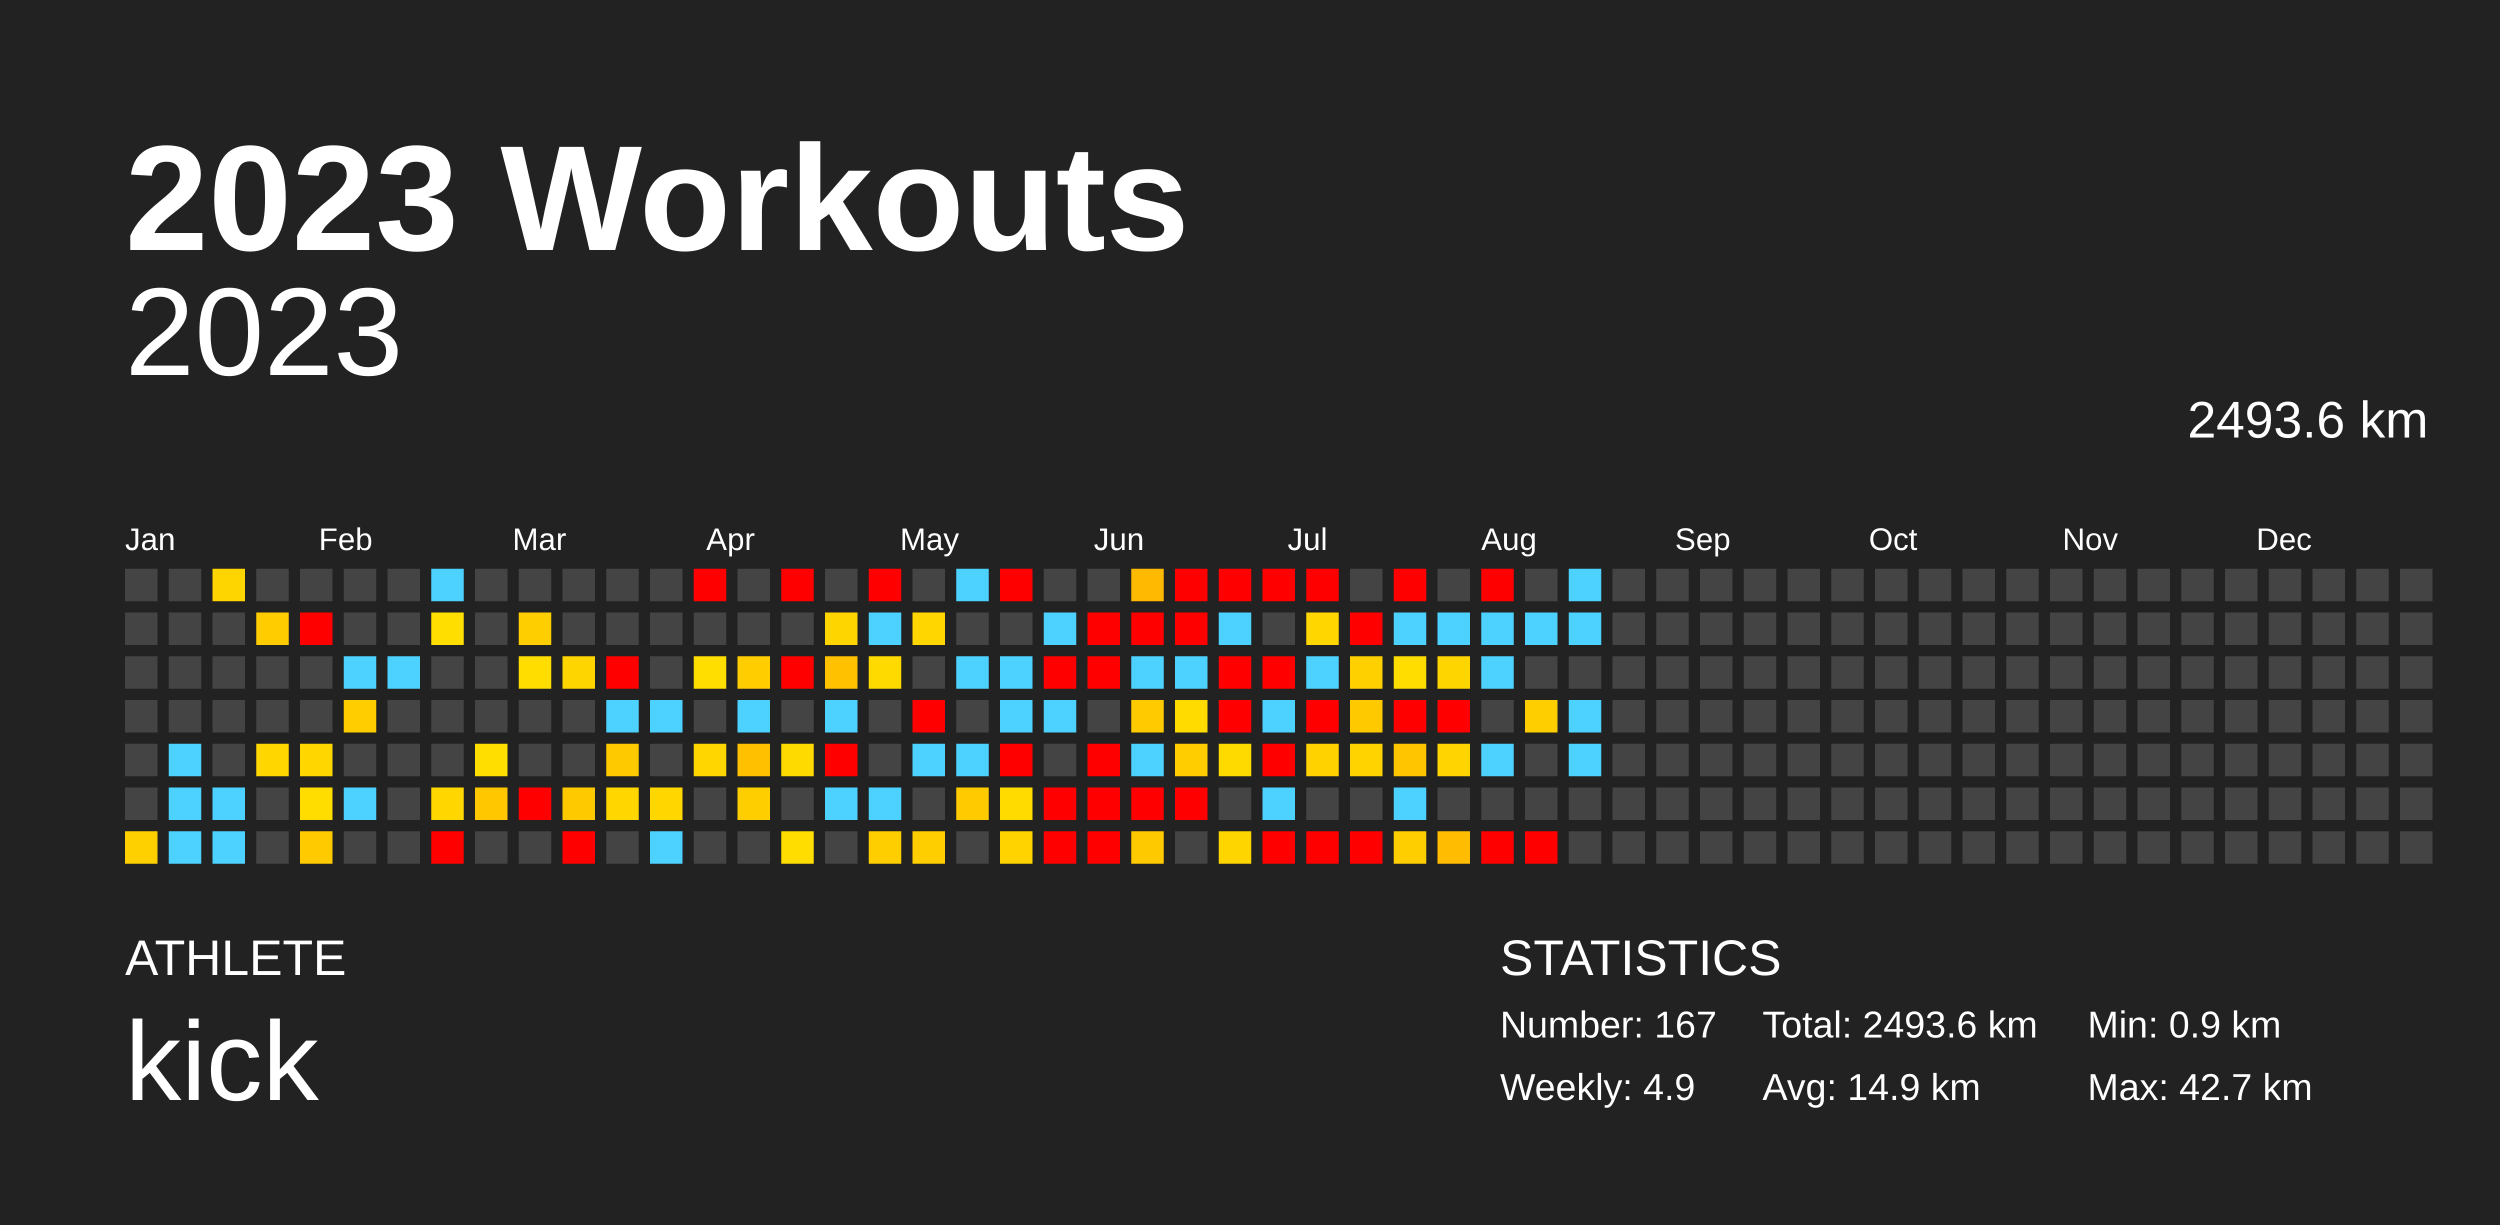
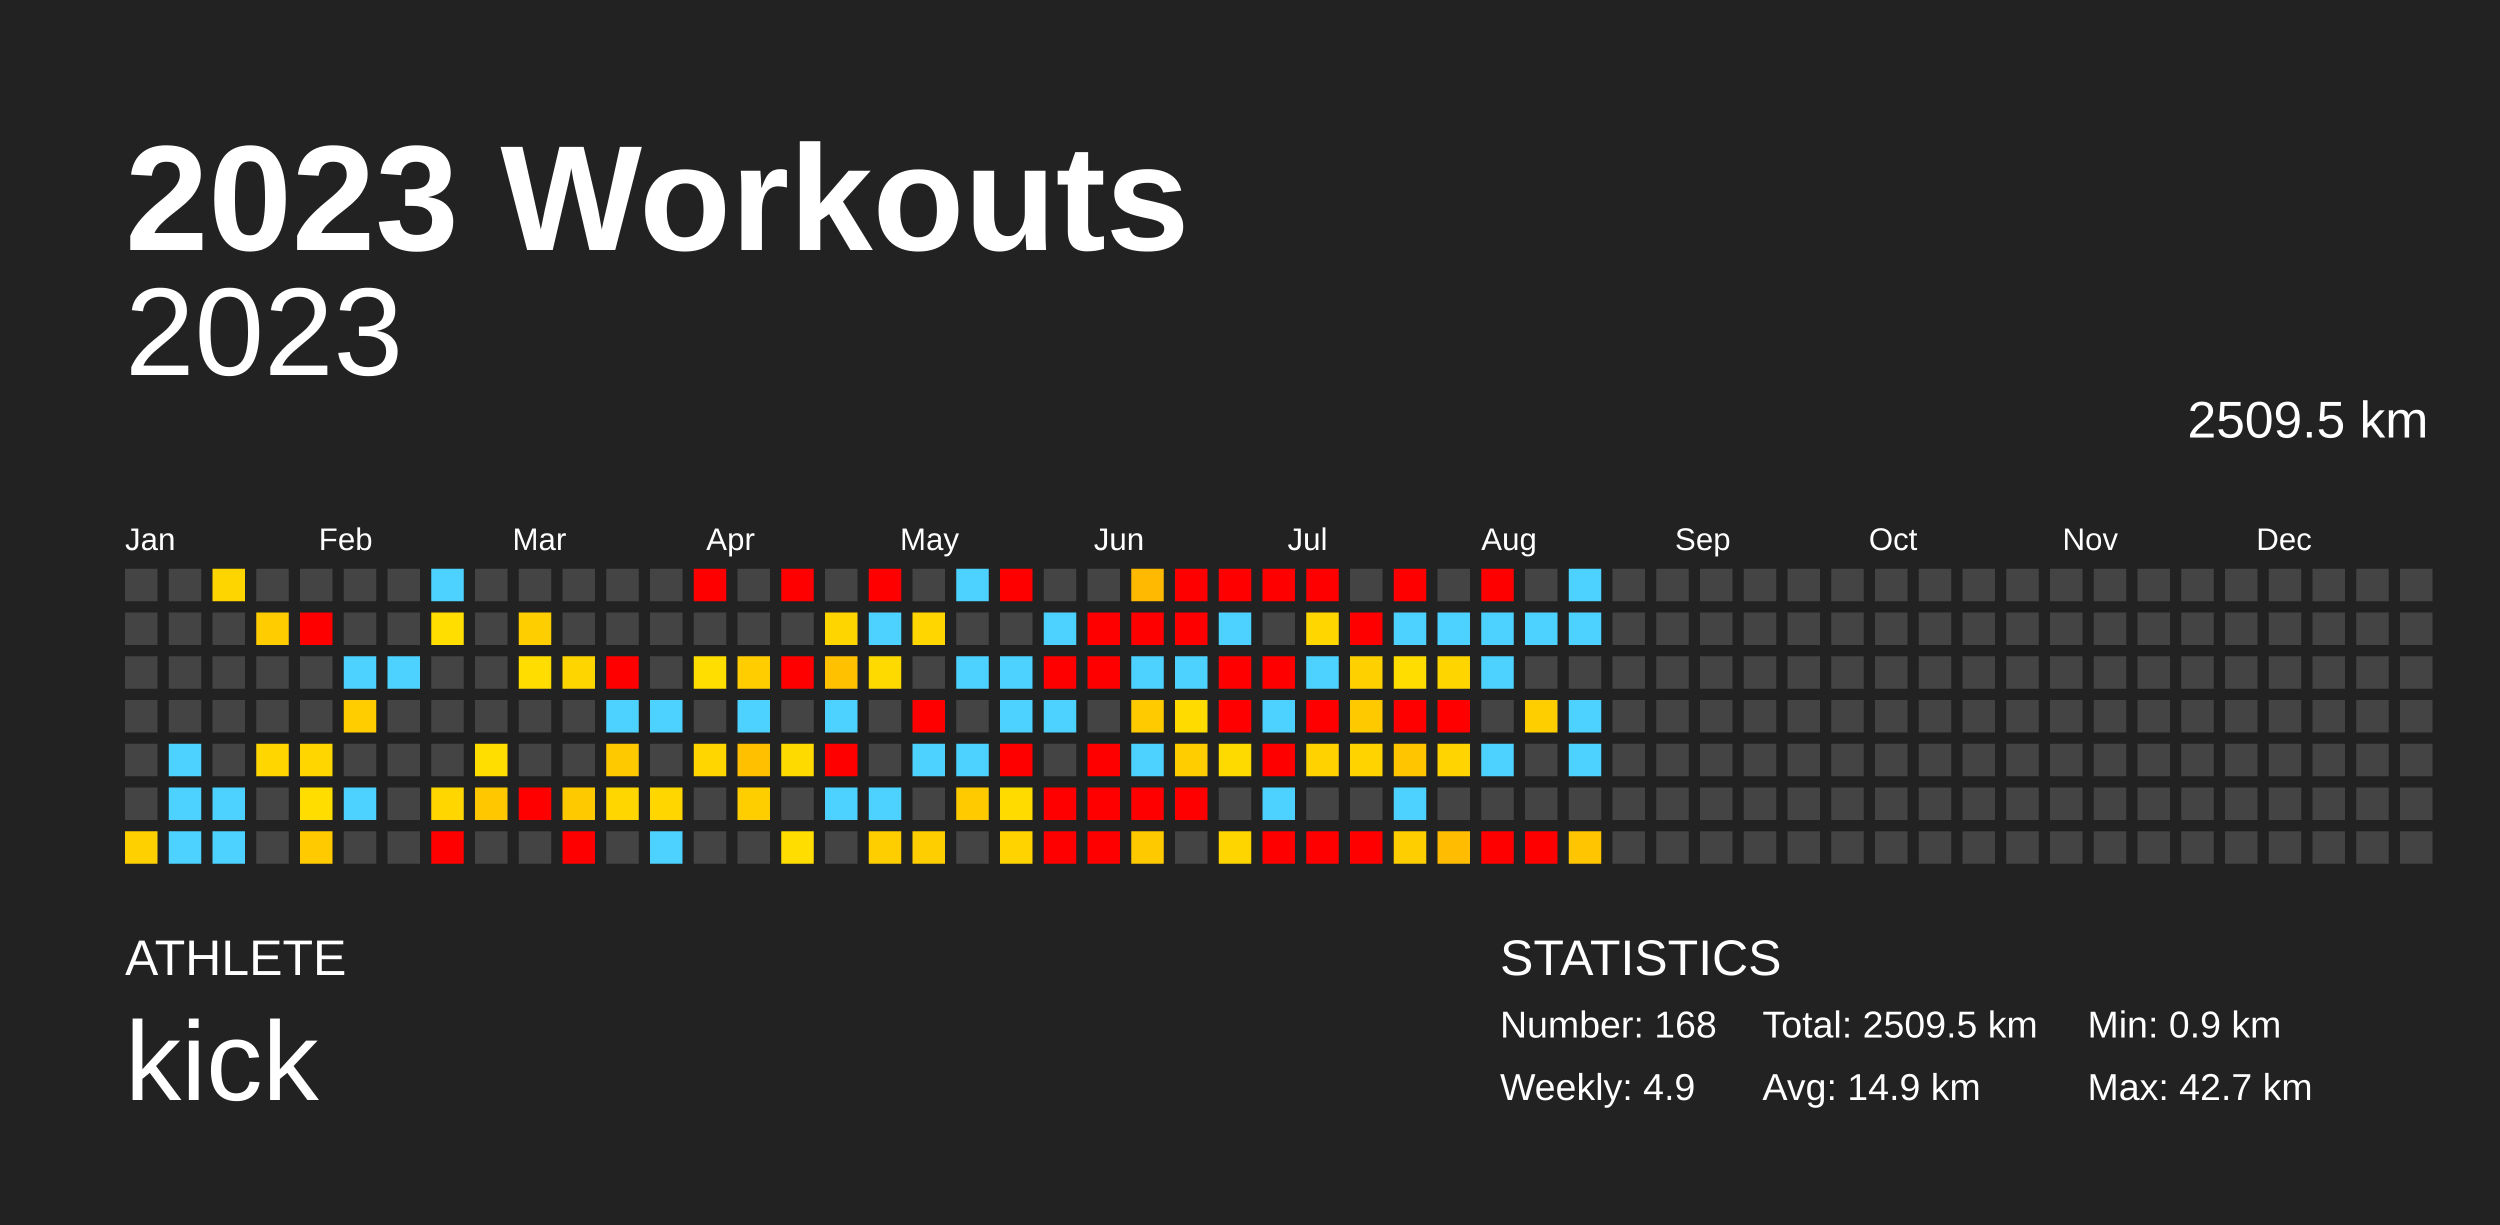
<svg xmlns="http://www.w3.org/2000/svg" baseProfile="full" height="98mm" version="1.1" viewBox="0,0,200,98" width="200mm">
  <defs />
  <rect fill="#222222" height="98" width="200" x="0" y="0" />
  <text fill="#FFFFFF" style="font-size:12px; font-family:Arial; font-weight:bold;" x="10" y="20">2023 Workouts</text>
  <text fill="#FFFFFF" style="font-size:4px; font-family:Arial" x="10" y="78">ATHLETE</text>
  <text fill="#FFFFFF" style="font-size:9px; font-family:Arial" x="10" y="88">kick</text>
  <text fill="#FFFFFF" style="font-size:4px; font-family:Arial" x="120" y="78">STATISTICS</text>
-   <text fill="#FFFFFF" style="font-size:3px; font-family:Arial" x="120" y="83">Number: 167</text>
+   <text fill="#FFFFFF" style="font-size:3px; font-family:Arial" x="120" y="83">Number: 168</text>
  <text fill="#FFFFFF" style="font-size:3px; font-family:Arial" x="120" y="88">Weekly: 4.9</text>
-   <text fill="#FFFFFF" style="font-size:3px; font-family:Arial" x="141" y="83">Total: 2493.6 km</text>
+   <text fill="#FFFFFF" style="font-size:3px; font-family:Arial" x="141" y="83">Total: 2509.5 km</text>
  <text fill="#FFFFFF" style="font-size:3px; font-family:Arial" x="141" y="88">Avg: 14.9 km</text>
  <text fill="#FFFFFF" style="font-size:3px; font-family:Arial" x="167" y="83">Min: 0.9 km</text>
  <text fill="#FFFFFF" style="font-size:3px; font-family:Arial" x="167" y="88">Max: 42.7 km</text>
  <text alignment-baseline="hanging" fill="#FFFFFF" style="font-size:10.0px; font-family:Arial;" x="10" y="30">2023</text>
-   <text alignment-baseline="hanging" fill="#FFFFFF" style="font-size:4.125px; font-family:Arial;" x="175" y="35">2493.6 km</text>
+   <text alignment-baseline="hanging" fill="#FFFFFF" style="font-size:4.125px; font-family:Arial;" x="175" y="35">2509.5 km</text>
  <text fill="#FFFFFF" style="font-size:2.5px; font-family:Arial" x="10.0" y="44">Jan</text>
  <text fill="#FFFFFF" style="font-size:2.5px; font-family:Arial" x="25.5" y="44">Feb</text>
  <text fill="#FFFFFF" style="font-size:2.5px; font-family:Arial" x="41.0" y="44">Mar</text>
  <text fill="#FFFFFF" style="font-size:2.5px; font-family:Arial" x="56.5" y="44">Apr</text>
  <text fill="#FFFFFF" style="font-size:2.5px; font-family:Arial" x="72.0" y="44">May</text>
  <text fill="#FFFFFF" style="font-size:2.5px; font-family:Arial" x="87.5" y="44">Jun</text>
  <text fill="#FFFFFF" style="font-size:2.5px; font-family:Arial" x="103.0" y="44">Jul</text>
  <text fill="#FFFFFF" style="font-size:2.5px; font-family:Arial" x="118.5" y="44">Aug</text>
  <text fill="#FFFFFF" style="font-size:2.5px; font-family:Arial" x="134.0" y="44">Sep</text>
  <text fill="#FFFFFF" style="font-size:2.5px; font-family:Arial" x="149.5" y="44">Oct</text>
  <text fill="#FFFFFF" style="font-size:2.5px; font-family:Arial" x="165.0" y="44">Nov</text>
  <text fill="#FFFFFF" style="font-size:2.5px; font-family:Arial" x="180.5" y="44">Dec</text>
  <rect fill="#444444" height="2.6" width="2.6" x="10.0" y="45.5" />
  <rect fill="#444444" height="2.6" width="2.6" x="10.0" y="49.0" />
  <rect fill="#444444" height="2.6" width="2.6" x="10.0" y="52.5" />
  <rect fill="#444444" height="2.6" width="2.6" x="10.0" y="56.0" />
  <rect fill="#444444" height="2.6" width="2.6" x="10.0" y="59.5" />
  <rect fill="#444444" height="2.6" width="2.6" x="10.0" y="63.0" />
  <rect fill="#ffd000" height="2.6" width="2.6" x="10.0" y="66.5" />
  <rect fill="#444444" height="2.6" width="2.6" x="13.5" y="45.5" />
  <rect fill="#444444" height="2.6" width="2.6" x="13.5" y="49.0" />
  <rect fill="#444444" height="2.6" width="2.6" x="13.5" y="52.5" />
  <rect fill="#444444" height="2.6" width="2.6" x="13.5" y="56.0" />
  <rect fill="#4dd2ff" height="2.6" width="2.6" x="13.5" y="59.5" />
  <rect fill="#4dd2ff" height="2.6" width="2.6" x="13.5" y="63.0" />
  <rect fill="#4dd2ff" height="2.6" width="2.6" x="13.5" y="66.5" />
  <rect fill="#ffd500" height="2.6" width="2.6" x="17.0" y="45.5" />
  <rect fill="#444444" height="2.6" width="2.6" x="17.0" y="49.0" />
  <rect fill="#444444" height="2.6" width="2.6" x="17.0" y="52.5" />
  <rect fill="#444444" height="2.6" width="2.6" x="17.0" y="56.0" />
  <rect fill="#444444" height="2.6" width="2.6" x="17.0" y="59.5" />
  <rect fill="#4dd2ff" height="2.6" width="2.6" x="17.0" y="63.0" />
  <rect fill="#4dd2ff" height="2.6" width="2.6" x="17.0" y="66.5" />
  <rect fill="#444444" height="2.6" width="2.6" x="20.5" y="45.5" />
  <rect fill="#ffcc00" height="2.6" width="2.6" x="20.5" y="49.0" />
  <rect fill="#444444" height="2.6" width="2.6" x="20.5" y="52.5" />
  <rect fill="#444444" height="2.6" width="2.6" x="20.5" y="56.0" />
  <rect fill="#ffd600" height="2.6" width="2.6" x="20.5" y="59.5" />
  <rect fill="#444444" height="2.6" width="2.6" x="20.5" y="63.0" />
  <rect fill="#444444" height="2.6" width="2.6" x="20.5" y="66.5" />
  <rect fill="#444444" height="2.6" width="2.6" x="24.0" y="45.5" />
  <rect fill="red" height="2.6" width="2.6" x="24.0" y="49.0" />
  <rect fill="#444444" height="2.6" width="2.6" x="24.0" y="52.5" />
  <rect fill="#444444" height="2.6" width="2.6" x="24.0" y="56.0" />
  <rect fill="#ffd600" height="2.6" width="2.6" x="24.0" y="59.5" />
  <rect fill="#ffdd00" height="2.6" width="2.6" x="24.0" y="63.0" />
  <rect fill="#ffca00" height="2.6" width="2.6" x="24.0" y="66.5" />
  <rect fill="#444444" height="2.6" width="2.6" x="27.5" y="45.5" />
  <rect fill="#444444" height="2.6" width="2.6" x="27.5" y="49.0" />
  <rect fill="#4dd2ff" height="2.6" width="2.6" x="27.5" y="52.5" />
  <rect fill="#ffcd00" height="2.6" width="2.6" x="27.5" y="56.0" />
  <rect fill="#444444" height="2.6" width="2.6" x="27.5" y="59.5" />
  <rect fill="#4dd2ff" height="2.6" width="2.6" x="27.5" y="63.0" />
  <rect fill="#444444" height="2.6" width="2.6" x="27.5" y="66.5" />
  <rect fill="#444444" height="2.6" width="2.6" x="31.0" y="45.5" />
  <rect fill="#444444" height="2.6" width="2.6" x="31.0" y="49.0" />
  <rect fill="#4dd2ff" height="2.6" width="2.6" x="31.0" y="52.5" />
  <rect fill="#444444" height="2.6" width="2.6" x="31.0" y="56.0" />
  <rect fill="#444444" height="2.6" width="2.6" x="31.0" y="59.5" />
  <rect fill="#444444" height="2.6" width="2.6" x="31.0" y="63.0" />
  <rect fill="#444444" height="2.6" width="2.6" x="31.0" y="66.5" />
  <rect fill="#4dd2ff" height="2.6" width="2.6" x="34.5" y="45.5" />
  <rect fill="#ffde00" height="2.6" width="2.6" x="34.5" y="49.0" />
  <rect fill="#444444" height="2.6" width="2.6" x="34.5" y="52.5" />
  <rect fill="#444444" height="2.6" width="2.6" x="34.5" y="56.0" />
  <rect fill="#444444" height="2.6" width="2.6" x="34.5" y="59.5" />
  <rect fill="#ffd600" height="2.6" width="2.6" x="34.5" y="63.0" />
  <rect fill="red" height="2.6" width="2.6" x="34.5" y="66.5" />
  <rect fill="#444444" height="2.6" width="2.6" x="38.0" y="45.5" />
  <rect fill="#444444" height="2.6" width="2.6" x="38.0" y="49.0" />
  <rect fill="#444444" height="2.6" width="2.6" x="38.0" y="52.5" />
  <rect fill="#444444" height="2.6" width="2.6" x="38.0" y="56.0" />
  <rect fill="#ffde00" height="2.6" width="2.6" x="38.0" y="59.5" />
  <rect fill="#ffc700" height="2.6" width="2.6" x="38.0" y="63.0" />
  <rect fill="#444444" height="2.6" width="2.6" x="38.0" y="66.5" />
  <rect fill="#444444" height="2.6" width="2.6" x="41.5" y="45.5" />
  <rect fill="#ffce00" height="2.6" width="2.6" x="41.5" y="49.0" />
  <rect fill="#ffdd00" height="2.6" width="2.6" x="41.5" y="52.5" />
  <rect fill="#444444" height="2.6" width="2.6" x="41.5" y="56.0" />
  <rect fill="#444444" height="2.6" width="2.6" x="41.5" y="59.5" />
  <rect fill="red" height="2.6" width="2.6" x="41.5" y="63.0" />
  <rect fill="#444444" height="2.6" width="2.6" x="41.5" y="66.5" />
  <rect fill="#444444" height="2.6" width="2.6" x="45.0" y="45.5" />
  <rect fill="#444444" height="2.6" width="2.6" x="45.0" y="49.0" />
  <rect fill="#ffd500" height="2.6" width="2.6" x="45.0" y="52.5" />
  <rect fill="#444444" height="2.6" width="2.6" x="45.0" y="56.0" />
  <rect fill="#444444" height="2.6" width="2.6" x="45.0" y="59.5" />
  <rect fill="#ffc900" height="2.6" width="2.6" x="45.0" y="63.0" />
  <rect fill="red" height="2.6" width="2.6" x="45.0" y="66.5" />
  <rect fill="#444444" height="2.6" width="2.6" x="48.5" y="45.5" />
  <rect fill="#444444" height="2.6" width="2.6" x="48.5" y="49.0" />
  <rect fill="red" height="2.6" width="2.6" x="48.5" y="52.5" />
  <rect fill="#4dd2ff" height="2.6" width="2.6" x="48.5" y="56.0" />
  <rect fill="#ffc900" height="2.6" width="2.6" x="48.5" y="59.5" />
  <rect fill="#ffd600" height="2.6" width="2.6" x="48.5" y="63.0" />
  <rect fill="#444444" height="2.6" width="2.6" x="48.5" y="66.5" />
  <rect fill="#444444" height="2.6" width="2.6" x="52.0" y="45.5" />
  <rect fill="#444444" height="2.6" width="2.6" x="52.0" y="49.0" />
  <rect fill="#444444" height="2.6" width="2.6" x="52.0" y="52.5" />
  <rect fill="#4dd2ff" height="2.6" width="2.6" x="52.0" y="56.0" />
  <rect fill="#444444" height="2.6" width="2.6" x="52.0" y="59.5" />
  <rect fill="#ffd600" height="2.6" width="2.6" x="52.0" y="63.0" />
  <rect fill="#4dd2ff" height="2.6" width="2.6" x="52.0" y="66.5" />
  <rect fill="red" height="2.6" width="2.6" x="55.5" y="45.5" />
  <rect fill="#444444" height="2.6" width="2.6" x="55.5" y="49.0" />
  <rect fill="#ffde00" height="2.6" width="2.6" x="55.5" y="52.5" />
  <rect fill="#444444" height="2.6" width="2.6" x="55.5" y="56.0" />
  <rect fill="#ffd600" height="2.6" width="2.6" x="55.5" y="59.5" />
  <rect fill="#444444" height="2.6" width="2.6" x="55.5" y="63.0" />
  <rect fill="#444444" height="2.6" width="2.6" x="55.5" y="66.5" />
  <rect fill="#444444" height="2.6" width="2.6" x="59.0" y="45.5" />
  <rect fill="#444444" height="2.6" width="2.6" x="59.0" y="49.0" />
  <rect fill="#ffcd00" height="2.6" width="2.6" x="59.0" y="52.5" />
  <rect fill="#4dd2ff" height="2.6" width="2.6" x="59.0" y="56.0" />
  <rect fill="#ffc000" height="2.6" width="2.6" x="59.0" y="59.5" />
  <rect fill="#ffce00" height="2.6" width="2.6" x="59.0" y="63.0" />
  <rect fill="#444444" height="2.6" width="2.6" x="59.0" y="66.5" />
  <rect fill="red" height="2.6" width="2.6" x="62.5" y="45.5" />
  <rect fill="#444444" height="2.6" width="2.6" x="62.5" y="49.0" />
  <rect fill="red" height="2.6" width="2.6" x="62.5" y="52.5" />
  <rect fill="#444444" height="2.6" width="2.6" x="62.5" y="56.0" />
  <rect fill="#ffda00" height="2.6" width="2.6" x="62.5" y="59.5" />
  <rect fill="#444444" height="2.6" width="2.6" x="62.5" y="63.0" />
  <rect fill="#ffdd00" height="2.6" width="2.6" x="62.5" y="66.5" />
  <rect fill="#444444" height="2.6" width="2.6" x="66.0" y="45.5" />
  <rect fill="#ffd500" height="2.6" width="2.6" x="66.0" y="49.0" />
  <rect fill="#ffc100" height="2.6" width="2.6" x="66.0" y="52.5" />
  <rect fill="#4dd2ff" height="2.6" width="2.6" x="66.0" y="56.0" />
  <rect fill="red" height="2.6" width="2.6" x="66.0" y="59.5" />
  <rect fill="#4dd2ff" height="2.6" width="2.6" x="66.0" y="63.0" />
  <rect fill="#444444" height="2.6" width="2.6" x="66.0" y="66.5" />
  <rect fill="red" height="2.6" width="2.6" x="69.5" y="45.5" />
  <rect fill="#4dd2ff" height="2.6" width="2.6" x="69.5" y="49.0" />
  <rect fill="#ffda00" height="2.6" width="2.6" x="69.5" y="52.5" />
  <rect fill="#444444" height="2.6" width="2.6" x="69.5" y="56.0" />
  <rect fill="#444444" height="2.6" width="2.6" x="69.5" y="59.5" />
  <rect fill="#4dd2ff" height="2.6" width="2.6" x="69.5" y="63.0" />
  <rect fill="#ffce00" height="2.6" width="2.6" x="69.5" y="66.5" />
  <rect fill="#444444" height="2.6" width="2.6" x="73.0" y="45.5" />
  <rect fill="#ffd600" height="2.6" width="2.6" x="73.0" y="49.0" />
  <rect fill="#444444" height="2.6" width="2.6" x="73.0" y="52.5" />
  <rect fill="red" height="2.6" width="2.6" x="73.0" y="56.0" />
  <rect fill="#4dd2ff" height="2.6" width="2.6" x="73.0" y="59.5" />
  <rect fill="#444444" height="2.6" width="2.6" x="73.0" y="63.0" />
  <rect fill="#ffce00" height="2.6" width="2.6" x="73.0" y="66.5" />
  <rect fill="#4dd2ff" height="2.6" width="2.6" x="76.5" y="45.5" />
  <rect fill="#444444" height="2.6" width="2.6" x="76.5" y="49.0" />
  <rect fill="#4dd2ff" height="2.6" width="2.6" x="76.5" y="52.5" />
  <rect fill="#444444" height="2.6" width="2.6" x="76.5" y="56.0" />
  <rect fill="#4dd2ff" height="2.6" width="2.6" x="76.5" y="59.5" />
  <rect fill="#ffca00" height="2.6" width="2.6" x="76.5" y="63.0" />
  <rect fill="#444444" height="2.6" width="2.6" x="76.5" y="66.5" />
  <rect fill="red" height="2.6" width="2.6" x="80.0" y="45.5" />
  <rect fill="#444444" height="2.6" width="2.6" x="80.0" y="49.0" />
  <rect fill="#4dd2ff" height="2.6" width="2.6" x="80.0" y="52.5" />
  <rect fill="#4dd2ff" height="2.6" width="2.6" x="80.0" y="56.0" />
  <rect fill="red" height="2.6" width="2.6" x="80.0" y="59.5" />
  <rect fill="#ffdb00" height="2.6" width="2.6" x="80.0" y="63.0" />
  <rect fill="#ffd300" height="2.6" width="2.6" x="80.0" y="66.5" />
  <rect fill="#444444" height="2.6" width="2.6" x="83.5" y="45.5" />
  <rect fill="#4dd2ff" height="2.6" width="2.6" x="83.5" y="49.0" />
  <rect fill="red" height="2.6" width="2.6" x="83.5" y="52.5" />
  <rect fill="#4dd2ff" height="2.6" width="2.6" x="83.5" y="56.0" />
  <rect fill="#444444" height="2.6" width="2.6" x="83.5" y="59.5" />
  <rect fill="red" height="2.6" width="2.6" x="83.5" y="63.0" />
  <rect fill="red" height="2.6" width="2.6" x="83.5" y="66.5" />
  <rect fill="#444444" height="2.6" width="2.6" x="87.0" y="45.5" />
  <rect fill="red" height="2.6" width="2.6" x="87.0" y="49.0" />
  <rect fill="red" height="2.6" width="2.6" x="87.0" y="52.5" />
  <rect fill="#444444" height="2.6" width="2.6" x="87.0" y="56.0" />
  <rect fill="red" height="2.6" width="2.6" x="87.0" y="59.5" />
  <rect fill="red" height="2.6" width="2.6" x="87.0" y="63.0" />
  <rect fill="red" height="2.6" width="2.6" x="87.0" y="66.5" />
  <rect fill="#ffb900" height="2.6" width="2.6" x="90.5" y="45.5" />
  <rect fill="red" height="2.6" width="2.6" x="90.5" y="49.0" />
  <rect fill="#4dd2ff" height="2.6" width="2.6" x="90.5" y="52.5" />
  <rect fill="#ffca00" height="2.6" width="2.6" x="90.5" y="56.0" />
  <rect fill="#4dd2ff" height="2.6" width="2.6" x="90.5" y="59.5" />
  <rect fill="red" height="2.6" width="2.6" x="90.5" y="63.0" />
  <rect fill="#ffc900" height="2.6" width="2.6" x="90.5" y="66.5" />
  <rect fill="red" height="2.6" width="2.6" x="94.0" y="45.5" />
  <rect fill="red" height="2.6" width="2.6" x="94.0" y="49.0" />
  <rect fill="#4dd2ff" height="2.6" width="2.6" x="94.0" y="52.5" />
  <rect fill="#ffdb00" height="2.6" width="2.6" x="94.0" y="56.0" />
  <rect fill="#ffcd00" height="2.6" width="2.6" x="94.0" y="59.5" />
  <rect fill="red" height="2.6" width="2.6" x="94.0" y="63.0" />
  <rect fill="#444444" height="2.6" width="2.6" x="94.0" y="66.5" />
  <rect fill="red" height="2.6" width="2.6" x="97.5" y="45.5" />
  <rect fill="#4dd2ff" height="2.6" width="2.6" x="97.5" y="49.0" />
  <rect fill="red" height="2.6" width="2.6" x="97.5" y="52.5" />
  <rect fill="red" height="2.6" width="2.6" x="97.5" y="56.0" />
  <rect fill="#ffda00" height="2.6" width="2.6" x="97.5" y="59.5" />
  <rect fill="#444444" height="2.6" width="2.6" x="97.5" y="63.0" />
  <rect fill="#ffd500" height="2.6" width="2.6" x="97.5" y="66.5" />
  <rect fill="red" height="2.6" width="2.6" x="101.0" y="45.5" />
  <rect fill="#444444" height="2.6" width="2.6" x="101.0" y="49.0" />
  <rect fill="red" height="2.6" width="2.6" x="101.0" y="52.5" />
  <rect fill="#4dd2ff" height="2.6" width="2.6" x="101.0" y="56.0" />
  <rect fill="red" height="2.6" width="2.6" x="101.0" y="59.5" />
  <rect fill="#4dd2ff" height="2.6" width="2.6" x="101.0" y="63.0" />
  <rect fill="red" height="2.6" width="2.6" x="101.0" y="66.5" />
  <rect fill="red" height="2.6" width="2.6" x="104.5" y="45.5" />
  <rect fill="#ffd600" height="2.6" width="2.6" x="104.5" y="49.0" />
  <rect fill="#4dd2ff" height="2.6" width="2.6" x="104.5" y="52.5" />
  <rect fill="red" height="2.6" width="2.6" x="104.5" y="56.0" />
  <rect fill="#ffd200" height="2.6" width="2.6" x="104.5" y="59.5" />
  <rect fill="#444444" height="2.6" width="2.6" x="104.5" y="63.0" />
  <rect fill="red" height="2.6" width="2.6" x="104.5" y="66.5" />
  <rect fill="#444444" height="2.6" width="2.6" x="108.0" y="45.5" />
  <rect fill="red" height="2.6" width="2.6" x="108.0" y="49.0" />
  <rect fill="#ffd000" height="2.6" width="2.6" x="108.0" y="52.5" />
  <rect fill="#ffc900" height="2.6" width="2.6" x="108.0" y="56.0" />
  <rect fill="#ffd300" height="2.6" width="2.6" x="108.0" y="59.5" />
  <rect fill="#444444" height="2.6" width="2.6" x="108.0" y="63.0" />
  <rect fill="red" height="2.6" width="2.6" x="108.0" y="66.5" />
  <rect fill="red" height="2.6" width="2.6" x="111.5" y="45.5" />
  <rect fill="#4dd2ff" height="2.6" width="2.6" x="111.5" y="49.0" />
  <rect fill="#ffdd00" height="2.6" width="2.6" x="111.5" y="52.5" />
  <rect fill="red" height="2.6" width="2.6" x="111.5" y="56.0" />
  <rect fill="#ffc600" height="2.6" width="2.6" x="111.5" y="59.5" />
  <rect fill="#4dd2ff" height="2.6" width="2.6" x="111.5" y="63.0" />
  <rect fill="#ffce00" height="2.6" width="2.6" x="111.5" y="66.5" />
  <rect fill="#444444" height="2.6" width="2.6" x="115.0" y="45.5" />
  <rect fill="#4dd2ff" height="2.6" width="2.6" x="115.0" y="49.0" />
  <rect fill="#ffd500" height="2.6" width="2.6" x="115.0" y="52.5" />
  <rect fill="red" height="2.6" width="2.6" x="115.0" y="56.0" />
  <rect fill="#ffd400" height="2.6" width="2.6" x="115.0" y="59.5" />
  <rect fill="#444444" height="2.6" width="2.6" x="115.0" y="63.0" />
  <rect fill="#ffbc00" height="2.6" width="2.6" x="115.0" y="66.5" />
  <rect fill="red" height="2.6" width="2.6" x="118.5" y="45.5" />
  <rect fill="#4dd2ff" height="2.6" width="2.6" x="118.5" y="49.0" />
  <rect fill="#4dd2ff" height="2.6" width="2.6" x="118.5" y="52.5" />
  <rect fill="#444444" height="2.6" width="2.6" x="118.5" y="56.0" />
  <rect fill="#4dd2ff" height="2.6" width="2.6" x="118.5" y="59.5" />
  <rect fill="#444444" height="2.6" width="2.6" x="118.5" y="63.0" />
  <rect fill="red" height="2.6" width="2.6" x="118.5" y="66.5" />
  <rect fill="#444444" height="2.6" width="2.6" x="122.0" y="45.5" />
  <rect fill="#4dd2ff" height="2.6" width="2.6" x="122.0" y="49.0" />
  <rect fill="#444444" height="2.6" width="2.6" x="122.0" y="52.5" />
  <rect fill="#ffce00" height="2.6" width="2.6" x="122.0" y="56.0" />
  <rect fill="#444444" height="2.6" width="2.6" x="122.0" y="59.5" />
  <rect fill="#444444" height="2.6" width="2.6" x="122.0" y="63.0" />
  <rect fill="red" height="2.6" width="2.6" x="122.0" y="66.5" />
  <rect fill="#4dd2ff" height="2.6" width="2.6" x="125.5" y="45.5" />
  <rect fill="#4dd2ff" height="2.6" width="2.6" x="125.5" y="49.0" />
  <rect fill="#444444" height="2.6" width="2.6" x="125.5" y="52.5" />
  <rect fill="#4dd2ff" height="2.6" width="2.6" x="125.5" y="56.0" />
  <rect fill="#4dd2ff" height="2.6" width="2.6" x="125.5" y="59.5" />
  <rect fill="#444444" height="2.6" width="2.6" x="125.5" y="63.0" />
-   <rect fill="#444444" height="2.6" width="2.6" x="125.5" y="66.5" />
+   <rect fill="#ffc500" height="2.6" width="2.6" x="125.5" y="66.5" />
  <rect fill="#444444" height="2.6" width="2.6" x="129.0" y="45.5" />
  <rect fill="#444444" height="2.6" width="2.6" x="129.0" y="49.0" />
  <rect fill="#444444" height="2.6" width="2.6" x="129.0" y="52.5" />
  <rect fill="#444444" height="2.6" width="2.6" x="129.0" y="56.0" />
  <rect fill="#444444" height="2.6" width="2.6" x="129.0" y="59.5" />
  <rect fill="#444444" height="2.6" width="2.6" x="129.0" y="63.0" />
  <rect fill="#444444" height="2.6" width="2.6" x="129.0" y="66.5" />
  <rect fill="#444444" height="2.6" width="2.6" x="132.5" y="45.5" />
  <rect fill="#444444" height="2.6" width="2.6" x="132.5" y="49.0" />
  <rect fill="#444444" height="2.6" width="2.6" x="132.5" y="52.5" />
  <rect fill="#444444" height="2.6" width="2.6" x="132.5" y="56.0" />
  <rect fill="#444444" height="2.6" width="2.6" x="132.5" y="59.5" />
  <rect fill="#444444" height="2.6" width="2.6" x="132.5" y="63.0" />
  <rect fill="#444444" height="2.6" width="2.6" x="132.5" y="66.5" />
  <rect fill="#444444" height="2.6" width="2.6" x="136.0" y="45.5" />
  <rect fill="#444444" height="2.6" width="2.6" x="136.0" y="49.0" />
  <rect fill="#444444" height="2.6" width="2.6" x="136.0" y="52.5" />
  <rect fill="#444444" height="2.6" width="2.6" x="136.0" y="56.0" />
  <rect fill="#444444" height="2.6" width="2.6" x="136.0" y="59.5" />
  <rect fill="#444444" height="2.6" width="2.6" x="136.0" y="63.0" />
  <rect fill="#444444" height="2.6" width="2.6" x="136.0" y="66.5" />
  <rect fill="#444444" height="2.6" width="2.6" x="139.5" y="45.5" />
  <rect fill="#444444" height="2.6" width="2.6" x="139.5" y="49.0" />
  <rect fill="#444444" height="2.6" width="2.6" x="139.5" y="52.5" />
  <rect fill="#444444" height="2.6" width="2.6" x="139.5" y="56.0" />
  <rect fill="#444444" height="2.6" width="2.6" x="139.5" y="59.5" />
  <rect fill="#444444" height="2.6" width="2.6" x="139.5" y="63.0" />
  <rect fill="#444444" height="2.6" width="2.6" x="139.5" y="66.5" />
  <rect fill="#444444" height="2.6" width="2.6" x="143.0" y="45.5" />
  <rect fill="#444444" height="2.6" width="2.6" x="143.0" y="49.0" />
  <rect fill="#444444" height="2.6" width="2.6" x="143.0" y="52.5" />
  <rect fill="#444444" height="2.6" width="2.6" x="143.0" y="56.0" />
  <rect fill="#444444" height="2.6" width="2.6" x="143.0" y="59.5" />
  <rect fill="#444444" height="2.6" width="2.6" x="143.0" y="63.0" />
  <rect fill="#444444" height="2.6" width="2.6" x="143.0" y="66.5" />
  <rect fill="#444444" height="2.6" width="2.6" x="146.5" y="45.5" />
  <rect fill="#444444" height="2.6" width="2.6" x="146.5" y="49.0" />
  <rect fill="#444444" height="2.6" width="2.6" x="146.5" y="52.5" />
  <rect fill="#444444" height="2.6" width="2.6" x="146.5" y="56.0" />
  <rect fill="#444444" height="2.6" width="2.6" x="146.5" y="59.5" />
  <rect fill="#444444" height="2.6" width="2.6" x="146.5" y="63.0" />
  <rect fill="#444444" height="2.6" width="2.6" x="146.5" y="66.5" />
  <rect fill="#444444" height="2.6" width="2.6" x="150.0" y="45.5" />
  <rect fill="#444444" height="2.6" width="2.6" x="150.0" y="49.0" />
  <rect fill="#444444" height="2.6" width="2.6" x="150.0" y="52.5" />
  <rect fill="#444444" height="2.6" width="2.6" x="150.0" y="56.0" />
  <rect fill="#444444" height="2.6" width="2.6" x="150.0" y="59.5" />
  <rect fill="#444444" height="2.6" width="2.6" x="150.0" y="63.0" />
  <rect fill="#444444" height="2.6" width="2.6" x="150.0" y="66.5" />
  <rect fill="#444444" height="2.6" width="2.6" x="153.5" y="45.5" />
  <rect fill="#444444" height="2.6" width="2.6" x="153.5" y="49.0" />
  <rect fill="#444444" height="2.6" width="2.6" x="153.5" y="52.5" />
  <rect fill="#444444" height="2.6" width="2.6" x="153.5" y="56.0" />
  <rect fill="#444444" height="2.6" width="2.6" x="153.5" y="59.5" />
  <rect fill="#444444" height="2.6" width="2.6" x="153.5" y="63.0" />
  <rect fill="#444444" height="2.6" width="2.6" x="153.5" y="66.5" />
  <rect fill="#444444" height="2.6" width="2.6" x="157.0" y="45.5" />
  <rect fill="#444444" height="2.6" width="2.6" x="157.0" y="49.0" />
  <rect fill="#444444" height="2.6" width="2.6" x="157.0" y="52.5" />
  <rect fill="#444444" height="2.6" width="2.6" x="157.0" y="56.0" />
  <rect fill="#444444" height="2.6" width="2.6" x="157.0" y="59.5" />
  <rect fill="#444444" height="2.6" width="2.6" x="157.0" y="63.0" />
  <rect fill="#444444" height="2.6" width="2.6" x="157.0" y="66.5" />
  <rect fill="#444444" height="2.6" width="2.6" x="160.5" y="45.5" />
  <rect fill="#444444" height="2.6" width="2.6" x="160.5" y="49.0" />
  <rect fill="#444444" height="2.6" width="2.6" x="160.5" y="52.5" />
  <rect fill="#444444" height="2.6" width="2.6" x="160.5" y="56.0" />
  <rect fill="#444444" height="2.6" width="2.6" x="160.5" y="59.5" />
  <rect fill="#444444" height="2.6" width="2.6" x="160.5" y="63.0" />
  <rect fill="#444444" height="2.6" width="2.6" x="160.5" y="66.5" />
  <rect fill="#444444" height="2.6" width="2.6" x="164.0" y="45.5" />
  <rect fill="#444444" height="2.6" width="2.6" x="164.0" y="49.0" />
  <rect fill="#444444" height="2.6" width="2.6" x="164.0" y="52.5" />
  <rect fill="#444444" height="2.6" width="2.6" x="164.0" y="56.0" />
  <rect fill="#444444" height="2.6" width="2.6" x="164.0" y="59.5" />
  <rect fill="#444444" height="2.6" width="2.6" x="164.0" y="63.0" />
  <rect fill="#444444" height="2.6" width="2.6" x="164.0" y="66.5" />
  <rect fill="#444444" height="2.6" width="2.6" x="167.5" y="45.5" />
  <rect fill="#444444" height="2.6" width="2.6" x="167.5" y="49.0" />
  <rect fill="#444444" height="2.6" width="2.6" x="167.5" y="52.5" />
  <rect fill="#444444" height="2.6" width="2.6" x="167.5" y="56.0" />
  <rect fill="#444444" height="2.6" width="2.6" x="167.5" y="59.5" />
  <rect fill="#444444" height="2.6" width="2.6" x="167.5" y="63.0" />
  <rect fill="#444444" height="2.6" width="2.6" x="167.5" y="66.5" />
  <rect fill="#444444" height="2.6" width="2.6" x="171.0" y="45.5" />
  <rect fill="#444444" height="2.6" width="2.6" x="171.0" y="49.0" />
  <rect fill="#444444" height="2.6" width="2.6" x="171.0" y="52.5" />
  <rect fill="#444444" height="2.6" width="2.6" x="171.0" y="56.0" />
  <rect fill="#444444" height="2.6" width="2.6" x="171.0" y="59.5" />
  <rect fill="#444444" height="2.6" width="2.6" x="171.0" y="63.0" />
  <rect fill="#444444" height="2.6" width="2.6" x="171.0" y="66.5" />
  <rect fill="#444444" height="2.6" width="2.6" x="174.5" y="45.5" />
  <rect fill="#444444" height="2.6" width="2.6" x="174.5" y="49.0" />
  <rect fill="#444444" height="2.6" width="2.6" x="174.5" y="52.5" />
  <rect fill="#444444" height="2.6" width="2.6" x="174.5" y="56.0" />
  <rect fill="#444444" height="2.6" width="2.6" x="174.5" y="59.5" />
  <rect fill="#444444" height="2.6" width="2.6" x="174.5" y="63.0" />
  <rect fill="#444444" height="2.6" width="2.6" x="174.5" y="66.5" />
  <rect fill="#444444" height="2.6" width="2.6" x="178.0" y="45.5" />
  <rect fill="#444444" height="2.6" width="2.6" x="178.0" y="49.0" />
  <rect fill="#444444" height="2.6" width="2.6" x="178.0" y="52.5" />
  <rect fill="#444444" height="2.6" width="2.6" x="178.0" y="56.0" />
  <rect fill="#444444" height="2.6" width="2.6" x="178.0" y="59.5" />
  <rect fill="#444444" height="2.6" width="2.6" x="178.0" y="63.0" />
  <rect fill="#444444" height="2.6" width="2.6" x="178.0" y="66.5" />
  <rect fill="#444444" height="2.6" width="2.6" x="181.5" y="45.5" />
  <rect fill="#444444" height="2.6" width="2.6" x="181.5" y="49.0" />
  <rect fill="#444444" height="2.6" width="2.6" x="181.5" y="52.5" />
  <rect fill="#444444" height="2.6" width="2.6" x="181.5" y="56.0" />
  <rect fill="#444444" height="2.6" width="2.6" x="181.5" y="59.5" />
  <rect fill="#444444" height="2.6" width="2.6" x="181.5" y="63.0" />
  <rect fill="#444444" height="2.6" width="2.6" x="181.5" y="66.5" />
  <rect fill="#444444" height="2.6" width="2.6" x="185.0" y="45.5" />
  <rect fill="#444444" height="2.6" width="2.6" x="185.0" y="49.0" />
  <rect fill="#444444" height="2.6" width="2.6" x="185.0" y="52.5" />
  <rect fill="#444444" height="2.6" width="2.6" x="185.0" y="56.0" />
  <rect fill="#444444" height="2.6" width="2.6" x="185.0" y="59.5" />
  <rect fill="#444444" height="2.6" width="2.6" x="185.0" y="63.0" />
  <rect fill="#444444" height="2.6" width="2.6" x="185.0" y="66.5" />
  <rect fill="#444444" height="2.6" width="2.6" x="188.5" y="45.5" />
  <rect fill="#444444" height="2.6" width="2.6" x="188.5" y="49.0" />
  <rect fill="#444444" height="2.6" width="2.6" x="188.5" y="52.5" />
  <rect fill="#444444" height="2.6" width="2.6" x="188.5" y="56.0" />
  <rect fill="#444444" height="2.6" width="2.6" x="188.5" y="59.5" />
  <rect fill="#444444" height="2.6" width="2.6" x="188.5" y="63.0" />
  <rect fill="#444444" height="2.6" width="2.6" x="188.5" y="66.5" />
  <rect fill="#444444" height="2.6" width="2.6" x="192.0" y="45.5" />
  <rect fill="#444444" height="2.6" width="2.6" x="192.0" y="49.0" />
  <rect fill="#444444" height="2.6" width="2.6" x="192.0" y="52.5" />
  <rect fill="#444444" height="2.6" width="2.6" x="192.0" y="56.0" />
  <rect fill="#444444" height="2.6" width="2.6" x="192.0" y="59.5" />
  <rect fill="#444444" height="2.6" width="2.6" x="192.0" y="63.0" />
  <rect fill="#444444" height="2.6" width="2.6" x="192.0" y="66.5" />
</svg>
